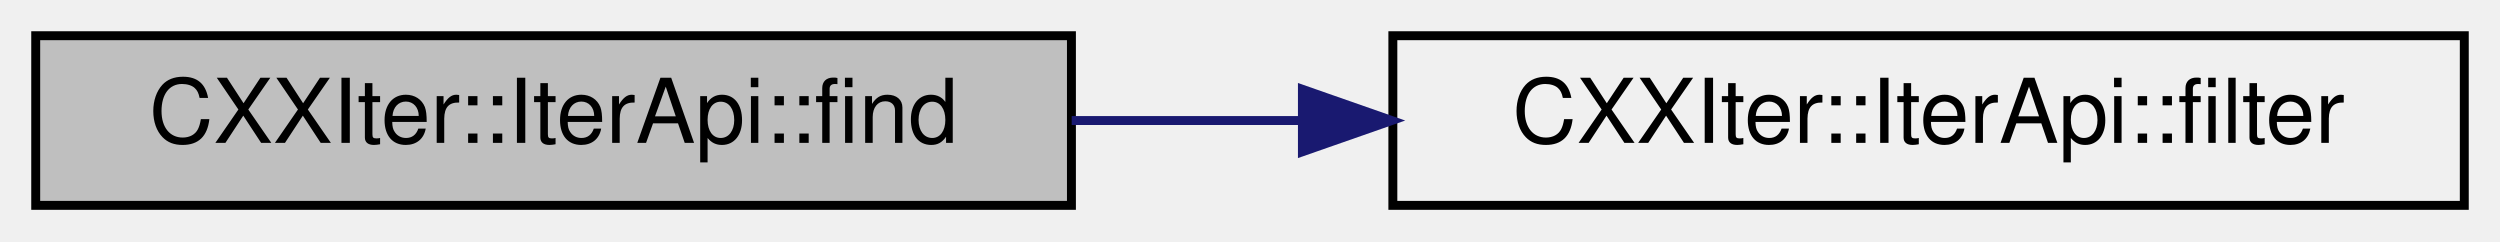
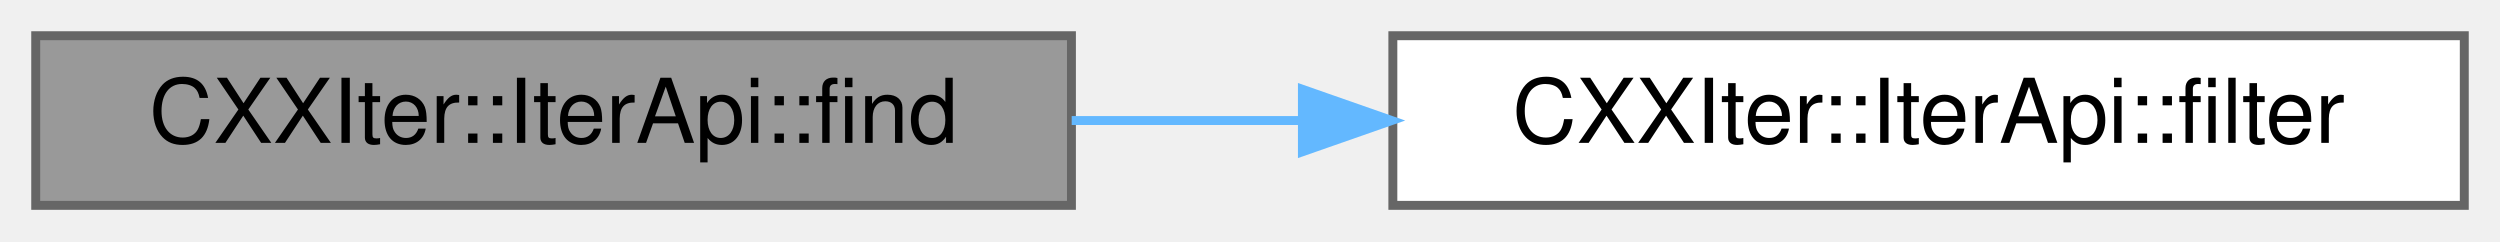
<svg xmlns="http://www.w3.org/2000/svg" xmlns:xlink="http://www.w3.org/1999/xlink" width="280pt" height="27pt" viewBox="0.00 0.00 280.00 27.00">
  <g id="graph0" class="graph" transform="scale(1 1) rotate(0) translate(4 23)">
    <g id="node1" class="node">
      <g id="a_node1">
        <a xlink:title="Searches for an element of this iterator, that satisfies the given findFn predicate.">
-           <polygon fill="#bfbfbf" stroke="black" points="116,-19 0,-19 0,0 116,0 116,-19" />
+           <polygon fill="#999999" stroke="#666666" points="116,-19 0,-19 0,0 116,0 116,-19" />
          <text text-anchor="middle" x="58" y="-7" font-family="Helvetica,sans-Serif" font-size="10.00">CXXIter::IterApi::find</text>
        </a>
      </g>
    </g>
    <g id="node2" class="node">
      <g id="a_node2">
        <a xlink:href="classCXXIter_1_1IterApi.html#af826c21fcc7af8992e4466e9ff68910c" target="_top" xlink:title="Constructs a new iterator that only contains the elements from this iterator, for which the given fil...">
-           <polygon fill="none" stroke="black" points="272,-19 152,-19 152,0 272,0 272,-19" />
+           <polygon fill="white" stroke="#666666" points="272,-19 152,-19 152,0 272,0 272,-19" />
          <text text-anchor="middle" x="212" y="-7" font-family="Helvetica,sans-Serif" font-size="10.00">CXXIter::IterApi::filter</text>
        </a>
      </g>
    </g>
    <g id="edge1" class="edge">
-       <path fill="none" stroke="midnightblue" d="M116.03,-9.5C124.45,-9.5 133.2,-9.5 141.82,-9.5" />
-       <polygon fill="midnightblue" stroke="midnightblue" points="141.87,-13 151.87,-9.5 141.87,-6 141.87,-13" />
+       <path fill="none" stroke="#63b8ff" d="M116.03,-9.5C124.45,-9.5 133.2,-9.5 141.82,-9.5" />
+       <polygon fill="#63b8ff" stroke="#63b8ff" points="141.87,-13 151.87,-9.5 141.87,-6 141.87,-13" />
    </g>
  </g>
</svg>
